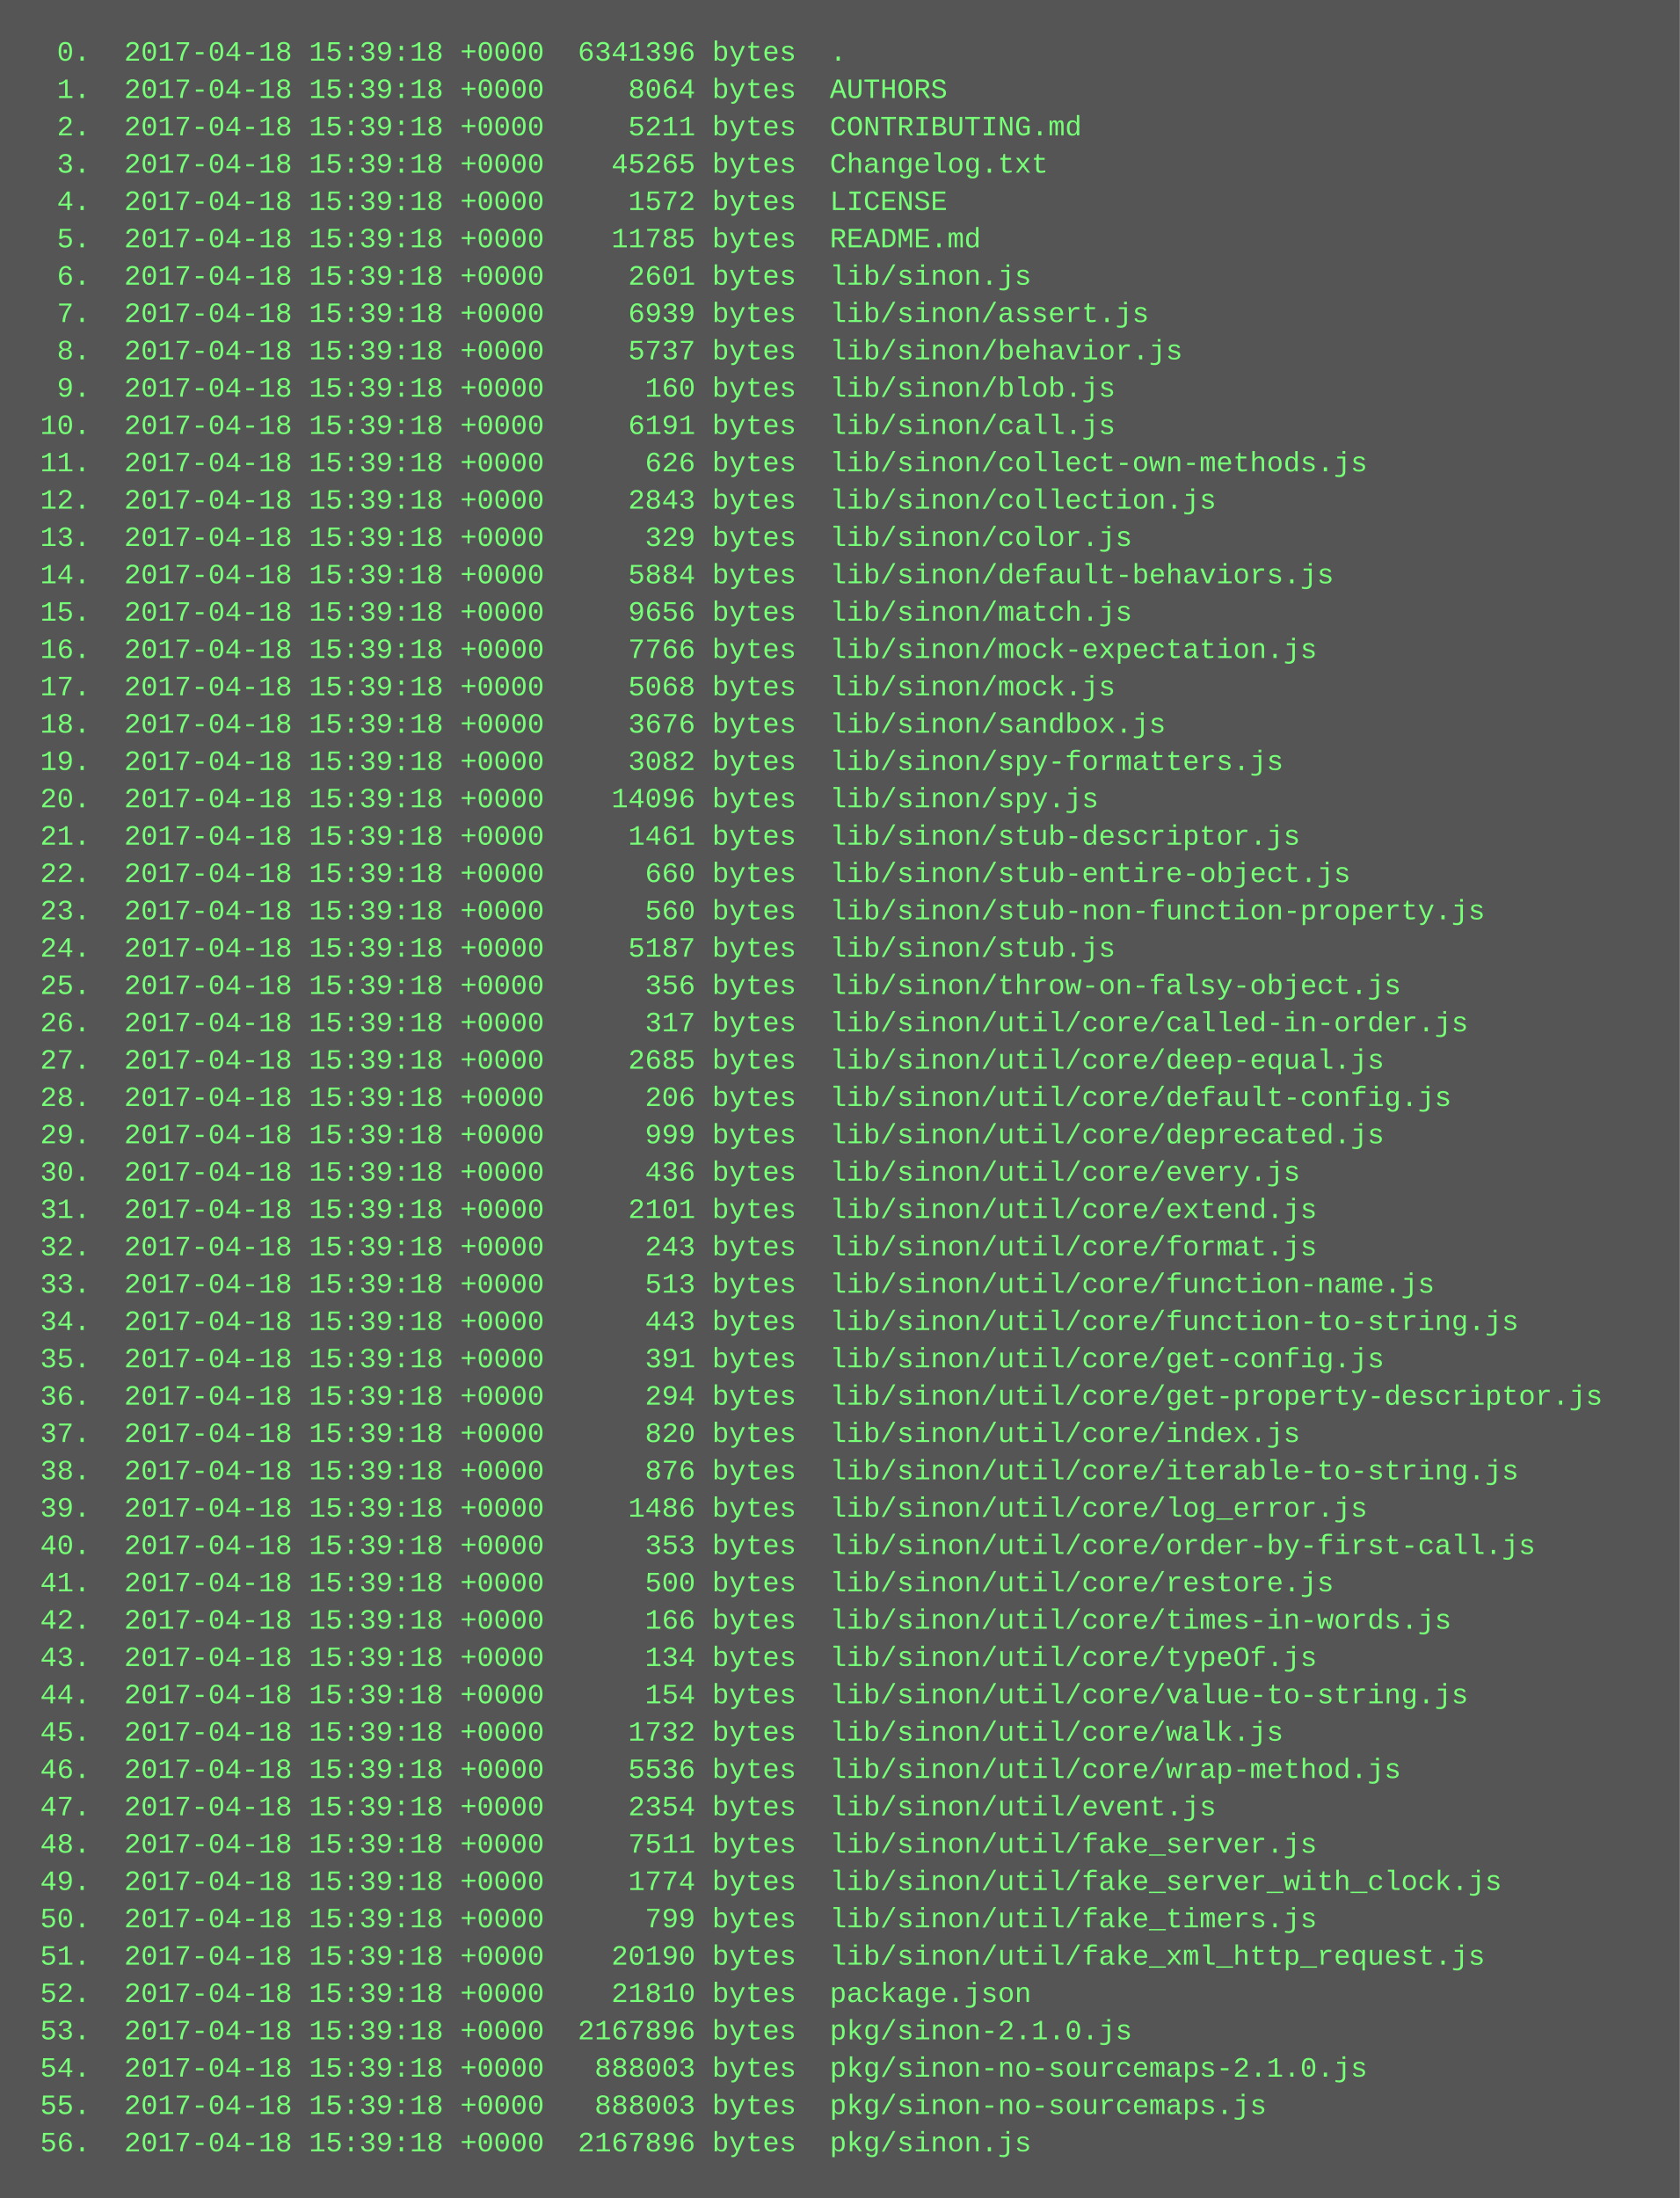
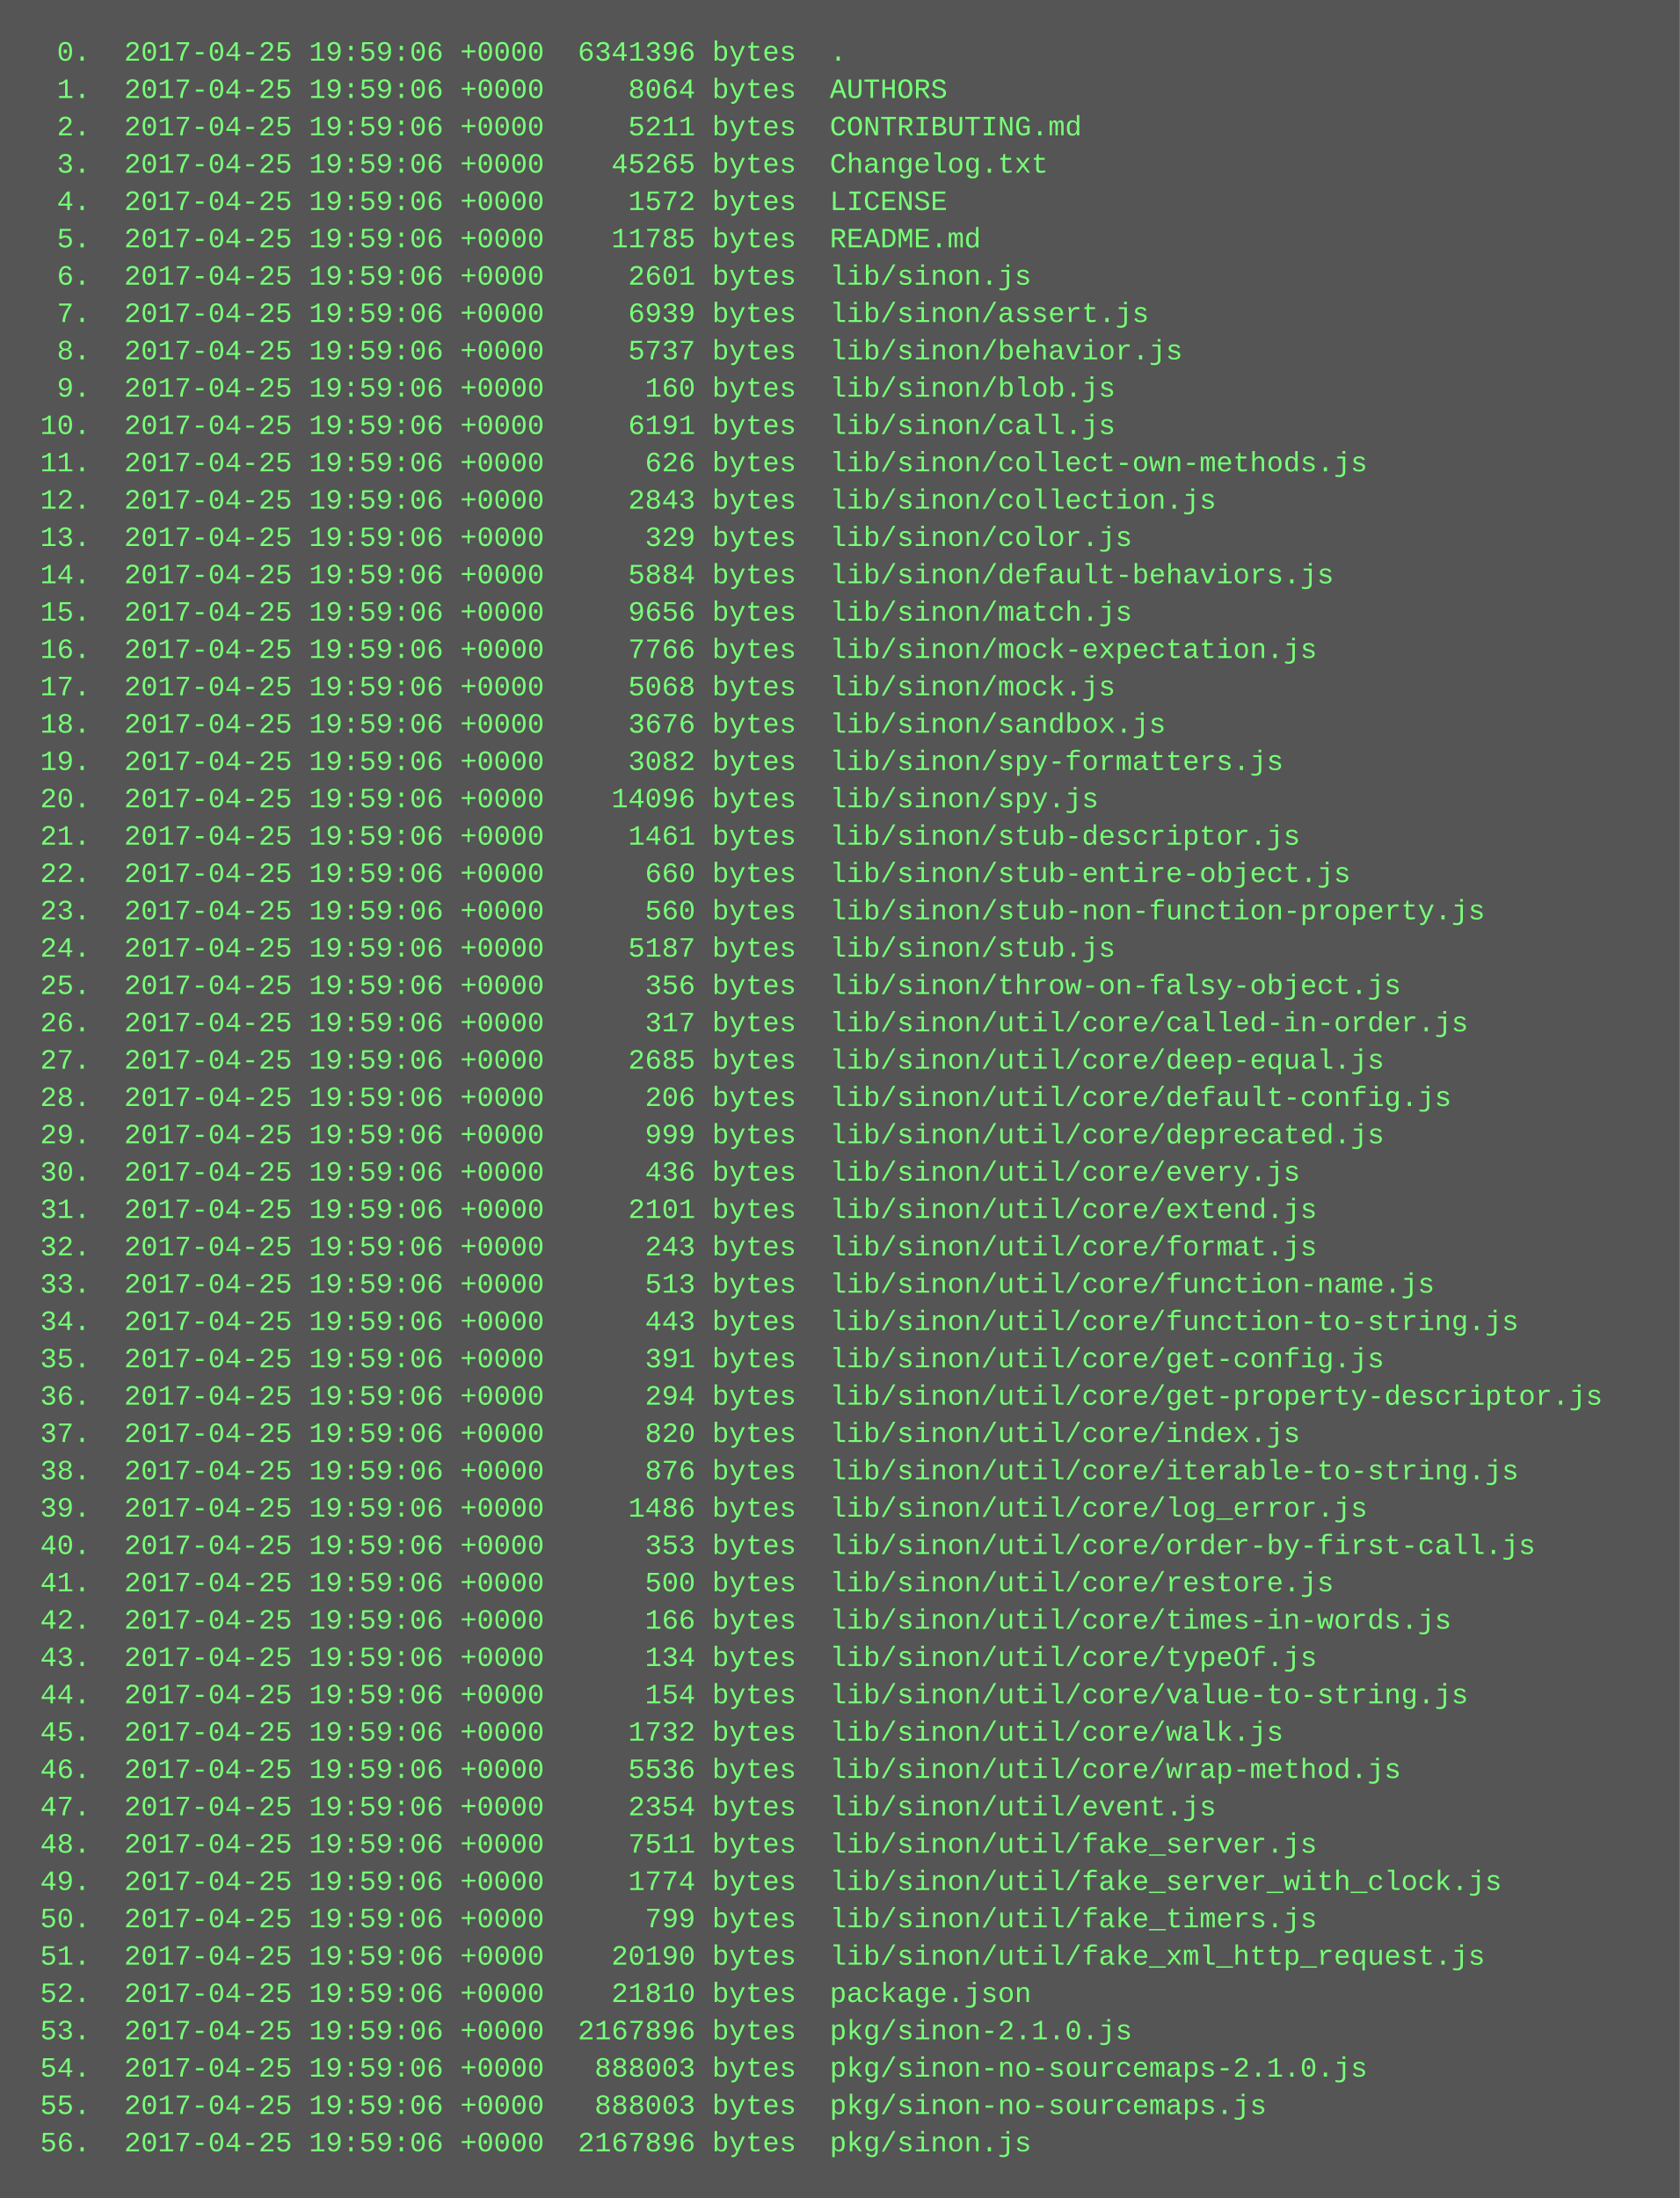
<svg xmlns="http://www.w3.org/2000/svg" height="942" width="720">
  <rect height="942" fill="#555" width="720" />
  <text fill="#7f7" font-family="Courier New" font-size="12" xml:space="preserve">
-     <tspan x="10" y="26">  0.  2017-04-18 15:39:18 +0000  6341396 bytes  .</tspan>
-     <tspan x="10" y="42">  1.  2017-04-18 15:39:18 +0000     8064 bytes  AUTHORS</tspan>
-     <tspan x="10" y="58">  2.  2017-04-18 15:39:18 +0000     5211 bytes  CONTRIBUTING.md</tspan>
-     <tspan x="10" y="74">  3.  2017-04-18 15:39:18 +0000    45265 bytes  Changelog.txt</tspan>
-     <tspan x="10" y="90">  4.  2017-04-18 15:39:18 +0000     1572 bytes  LICENSE</tspan>
-     <tspan x="10" y="106">  5.  2017-04-18 15:39:18 +0000    11785 bytes  README.md</tspan>
-     <tspan x="10" y="122">  6.  2017-04-18 15:39:18 +0000     2601 bytes  lib/sinon.js</tspan>
-     <tspan x="10" y="138">  7.  2017-04-18 15:39:18 +0000     6939 bytes  lib/sinon/assert.js</tspan>
-     <tspan x="10" y="154">  8.  2017-04-18 15:39:18 +0000     5737 bytes  lib/sinon/behavior.js</tspan>
-     <tspan x="10" y="170">  9.  2017-04-18 15:39:18 +0000      160 bytes  lib/sinon/blob.js</tspan>
-     <tspan x="10" y="186"> 10.  2017-04-18 15:39:18 +0000     6191 bytes  lib/sinon/call.js</tspan>
-     <tspan x="10" y="202"> 11.  2017-04-18 15:39:18 +0000      626 bytes  lib/sinon/collect-own-methods.js</tspan>
-     <tspan x="10" y="218"> 12.  2017-04-18 15:39:18 +0000     2843 bytes  lib/sinon/collection.js</tspan>
-     <tspan x="10" y="234"> 13.  2017-04-18 15:39:18 +0000      329 bytes  lib/sinon/color.js</tspan>
-     <tspan x="10" y="250"> 14.  2017-04-18 15:39:18 +0000     5884 bytes  lib/sinon/default-behaviors.js</tspan>
-     <tspan x="10" y="266"> 15.  2017-04-18 15:39:18 +0000     9656 bytes  lib/sinon/match.js</tspan>
-     <tspan x="10" y="282"> 16.  2017-04-18 15:39:18 +0000     7766 bytes  lib/sinon/mock-expectation.js</tspan>
-     <tspan x="10" y="298"> 17.  2017-04-18 15:39:18 +0000     5068 bytes  lib/sinon/mock.js</tspan>
-     <tspan x="10" y="314"> 18.  2017-04-18 15:39:18 +0000     3676 bytes  lib/sinon/sandbox.js</tspan>
-     <tspan x="10" y="330"> 19.  2017-04-18 15:39:18 +0000     3082 bytes  lib/sinon/spy-formatters.js</tspan>
-     <tspan x="10" y="346"> 20.  2017-04-18 15:39:18 +0000    14096 bytes  lib/sinon/spy.js</tspan>
-     <tspan x="10" y="362"> 21.  2017-04-18 15:39:18 +0000     1461 bytes  lib/sinon/stub-descriptor.js</tspan>
-     <tspan x="10" y="378"> 22.  2017-04-18 15:39:18 +0000      660 bytes  lib/sinon/stub-entire-object.js</tspan>
-     <tspan x="10" y="394"> 23.  2017-04-18 15:39:18 +0000      560 bytes  lib/sinon/stub-non-function-property.js</tspan>
-     <tspan x="10" y="410"> 24.  2017-04-18 15:39:18 +0000     5187 bytes  lib/sinon/stub.js</tspan>
-     <tspan x="10" y="426"> 25.  2017-04-18 15:39:18 +0000      356 bytes  lib/sinon/throw-on-falsy-object.js</tspan>
-     <tspan x="10" y="442"> 26.  2017-04-18 15:39:18 +0000      317 bytes  lib/sinon/util/core/called-in-order.js</tspan>
-     <tspan x="10" y="458"> 27.  2017-04-18 15:39:18 +0000     2685 bytes  lib/sinon/util/core/deep-equal.js</tspan>
-     <tspan x="10" y="474"> 28.  2017-04-18 15:39:18 +0000      206 bytes  lib/sinon/util/core/default-config.js</tspan>
-     <tspan x="10" y="490"> 29.  2017-04-18 15:39:18 +0000      999 bytes  lib/sinon/util/core/deprecated.js</tspan>
-     <tspan x="10" y="506"> 30.  2017-04-18 15:39:18 +0000      436 bytes  lib/sinon/util/core/every.js</tspan>
-     <tspan x="10" y="522"> 31.  2017-04-18 15:39:18 +0000     2101 bytes  lib/sinon/util/core/extend.js</tspan>
-     <tspan x="10" y="538"> 32.  2017-04-18 15:39:18 +0000      243 bytes  lib/sinon/util/core/format.js</tspan>
-     <tspan x="10" y="554"> 33.  2017-04-18 15:39:18 +0000      513 bytes  lib/sinon/util/core/function-name.js</tspan>
-     <tspan x="10" y="570"> 34.  2017-04-18 15:39:18 +0000      443 bytes  lib/sinon/util/core/function-to-string.js</tspan>
-     <tspan x="10" y="586"> 35.  2017-04-18 15:39:18 +0000      391 bytes  lib/sinon/util/core/get-config.js</tspan>
-     <tspan x="10" y="602"> 36.  2017-04-18 15:39:18 +0000      294 bytes  lib/sinon/util/core/get-property-descriptor.js</tspan>
-     <tspan x="10" y="618"> 37.  2017-04-18 15:39:18 +0000      820 bytes  lib/sinon/util/core/index.js</tspan>
-     <tspan x="10" y="634"> 38.  2017-04-18 15:39:18 +0000      876 bytes  lib/sinon/util/core/iterable-to-string.js</tspan>
-     <tspan x="10" y="650"> 39.  2017-04-18 15:39:18 +0000     1486 bytes  lib/sinon/util/core/log_error.js</tspan>
-     <tspan x="10" y="666"> 40.  2017-04-18 15:39:18 +0000      353 bytes  lib/sinon/util/core/order-by-first-call.js</tspan>
-     <tspan x="10" y="682"> 41.  2017-04-18 15:39:18 +0000      500 bytes  lib/sinon/util/core/restore.js</tspan>
-     <tspan x="10" y="698"> 42.  2017-04-18 15:39:18 +0000      166 bytes  lib/sinon/util/core/times-in-words.js</tspan>
-     <tspan x="10" y="714"> 43.  2017-04-18 15:39:18 +0000      134 bytes  lib/sinon/util/core/typeOf.js</tspan>
-     <tspan x="10" y="730"> 44.  2017-04-18 15:39:18 +0000      154 bytes  lib/sinon/util/core/value-to-string.js</tspan>
-     <tspan x="10" y="746"> 45.  2017-04-18 15:39:18 +0000     1732 bytes  lib/sinon/util/core/walk.js</tspan>
-     <tspan x="10" y="762"> 46.  2017-04-18 15:39:18 +0000     5536 bytes  lib/sinon/util/core/wrap-method.js</tspan>
-     <tspan x="10" y="778"> 47.  2017-04-18 15:39:18 +0000     2354 bytes  lib/sinon/util/event.js</tspan>
-     <tspan x="10" y="794"> 48.  2017-04-18 15:39:18 +0000     7511 bytes  lib/sinon/util/fake_server.js</tspan>
-     <tspan x="10" y="810"> 49.  2017-04-18 15:39:18 +0000     1774 bytes  lib/sinon/util/fake_server_with_clock.js</tspan>
-     <tspan x="10" y="826"> 50.  2017-04-18 15:39:18 +0000      799 bytes  lib/sinon/util/fake_timers.js</tspan>
-     <tspan x="10" y="842"> 51.  2017-04-18 15:39:18 +0000    20190 bytes  lib/sinon/util/fake_xml_http_request.js</tspan>
-     <tspan x="10" y="858"> 52.  2017-04-18 15:39:18 +0000    21810 bytes  package.json</tspan>
-     <tspan x="10" y="874"> 53.  2017-04-18 15:39:18 +0000  2167896 bytes  pkg/sinon-2.1.0.js</tspan>
-     <tspan x="10" y="890"> 54.  2017-04-18 15:39:18 +0000   888003 bytes  pkg/sinon-no-sourcemaps-2.1.0.js</tspan>
-     <tspan x="10" y="906"> 55.  2017-04-18 15:39:18 +0000   888003 bytes  pkg/sinon-no-sourcemaps.js</tspan>
-     <tspan x="10" y="922"> 56.  2017-04-18 15:39:18 +0000  2167896 bytes  pkg/sinon.js</tspan>
+     <tspan x="10" y="26">  0.  2017-04-25 19:59:06 +0000  6341396 bytes  .</tspan>
+     <tspan x="10" y="42">  1.  2017-04-25 19:59:06 +0000     8064 bytes  AUTHORS</tspan>
+     <tspan x="10" y="58">  2.  2017-04-25 19:59:06 +0000     5211 bytes  CONTRIBUTING.md</tspan>
+     <tspan x="10" y="74">  3.  2017-04-25 19:59:06 +0000    45265 bytes  Changelog.txt</tspan>
+     <tspan x="10" y="90">  4.  2017-04-25 19:59:06 +0000     1572 bytes  LICENSE</tspan>
+     <tspan x="10" y="106">  5.  2017-04-25 19:59:06 +0000    11785 bytes  README.md</tspan>
+     <tspan x="10" y="122">  6.  2017-04-25 19:59:06 +0000     2601 bytes  lib/sinon.js</tspan>
+     <tspan x="10" y="138">  7.  2017-04-25 19:59:06 +0000     6939 bytes  lib/sinon/assert.js</tspan>
+     <tspan x="10" y="154">  8.  2017-04-25 19:59:06 +0000     5737 bytes  lib/sinon/behavior.js</tspan>
+     <tspan x="10" y="170">  9.  2017-04-25 19:59:06 +0000      160 bytes  lib/sinon/blob.js</tspan>
+     <tspan x="10" y="186"> 10.  2017-04-25 19:59:06 +0000     6191 bytes  lib/sinon/call.js</tspan>
+     <tspan x="10" y="202"> 11.  2017-04-25 19:59:06 +0000      626 bytes  lib/sinon/collect-own-methods.js</tspan>
+     <tspan x="10" y="218"> 12.  2017-04-25 19:59:06 +0000     2843 bytes  lib/sinon/collection.js</tspan>
+     <tspan x="10" y="234"> 13.  2017-04-25 19:59:06 +0000      329 bytes  lib/sinon/color.js</tspan>
+     <tspan x="10" y="250"> 14.  2017-04-25 19:59:06 +0000     5884 bytes  lib/sinon/default-behaviors.js</tspan>
+     <tspan x="10" y="266"> 15.  2017-04-25 19:59:06 +0000     9656 bytes  lib/sinon/match.js</tspan>
+     <tspan x="10" y="282"> 16.  2017-04-25 19:59:06 +0000     7766 bytes  lib/sinon/mock-expectation.js</tspan>
+     <tspan x="10" y="298"> 17.  2017-04-25 19:59:06 +0000     5068 bytes  lib/sinon/mock.js</tspan>
+     <tspan x="10" y="314"> 18.  2017-04-25 19:59:06 +0000     3676 bytes  lib/sinon/sandbox.js</tspan>
+     <tspan x="10" y="330"> 19.  2017-04-25 19:59:06 +0000     3082 bytes  lib/sinon/spy-formatters.js</tspan>
+     <tspan x="10" y="346"> 20.  2017-04-25 19:59:06 +0000    14096 bytes  lib/sinon/spy.js</tspan>
+     <tspan x="10" y="362"> 21.  2017-04-25 19:59:06 +0000     1461 bytes  lib/sinon/stub-descriptor.js</tspan>
+     <tspan x="10" y="378"> 22.  2017-04-25 19:59:06 +0000      660 bytes  lib/sinon/stub-entire-object.js</tspan>
+     <tspan x="10" y="394"> 23.  2017-04-25 19:59:06 +0000      560 bytes  lib/sinon/stub-non-function-property.js</tspan>
+     <tspan x="10" y="410"> 24.  2017-04-25 19:59:06 +0000     5187 bytes  lib/sinon/stub.js</tspan>
+     <tspan x="10" y="426"> 25.  2017-04-25 19:59:06 +0000      356 bytes  lib/sinon/throw-on-falsy-object.js</tspan>
+     <tspan x="10" y="442"> 26.  2017-04-25 19:59:06 +0000      317 bytes  lib/sinon/util/core/called-in-order.js</tspan>
+     <tspan x="10" y="458"> 27.  2017-04-25 19:59:06 +0000     2685 bytes  lib/sinon/util/core/deep-equal.js</tspan>
+     <tspan x="10" y="474"> 28.  2017-04-25 19:59:06 +0000      206 bytes  lib/sinon/util/core/default-config.js</tspan>
+     <tspan x="10" y="490"> 29.  2017-04-25 19:59:06 +0000      999 bytes  lib/sinon/util/core/deprecated.js</tspan>
+     <tspan x="10" y="506"> 30.  2017-04-25 19:59:06 +0000      436 bytes  lib/sinon/util/core/every.js</tspan>
+     <tspan x="10" y="522"> 31.  2017-04-25 19:59:06 +0000     2101 bytes  lib/sinon/util/core/extend.js</tspan>
+     <tspan x="10" y="538"> 32.  2017-04-25 19:59:06 +0000      243 bytes  lib/sinon/util/core/format.js</tspan>
+     <tspan x="10" y="554"> 33.  2017-04-25 19:59:06 +0000      513 bytes  lib/sinon/util/core/function-name.js</tspan>
+     <tspan x="10" y="570"> 34.  2017-04-25 19:59:06 +0000      443 bytes  lib/sinon/util/core/function-to-string.js</tspan>
+     <tspan x="10" y="586"> 35.  2017-04-25 19:59:06 +0000      391 bytes  lib/sinon/util/core/get-config.js</tspan>
+     <tspan x="10" y="602"> 36.  2017-04-25 19:59:06 +0000      294 bytes  lib/sinon/util/core/get-property-descriptor.js</tspan>
+     <tspan x="10" y="618"> 37.  2017-04-25 19:59:06 +0000      820 bytes  lib/sinon/util/core/index.js</tspan>
+     <tspan x="10" y="634"> 38.  2017-04-25 19:59:06 +0000      876 bytes  lib/sinon/util/core/iterable-to-string.js</tspan>
+     <tspan x="10" y="650"> 39.  2017-04-25 19:59:06 +0000     1486 bytes  lib/sinon/util/core/log_error.js</tspan>
+     <tspan x="10" y="666"> 40.  2017-04-25 19:59:06 +0000      353 bytes  lib/sinon/util/core/order-by-first-call.js</tspan>
+     <tspan x="10" y="682"> 41.  2017-04-25 19:59:06 +0000      500 bytes  lib/sinon/util/core/restore.js</tspan>
+     <tspan x="10" y="698"> 42.  2017-04-25 19:59:06 +0000      166 bytes  lib/sinon/util/core/times-in-words.js</tspan>
+     <tspan x="10" y="714"> 43.  2017-04-25 19:59:06 +0000      134 bytes  lib/sinon/util/core/typeOf.js</tspan>
+     <tspan x="10" y="730"> 44.  2017-04-25 19:59:06 +0000      154 bytes  lib/sinon/util/core/value-to-string.js</tspan>
+     <tspan x="10" y="746"> 45.  2017-04-25 19:59:06 +0000     1732 bytes  lib/sinon/util/core/walk.js</tspan>
+     <tspan x="10" y="762"> 46.  2017-04-25 19:59:06 +0000     5536 bytes  lib/sinon/util/core/wrap-method.js</tspan>
+     <tspan x="10" y="778"> 47.  2017-04-25 19:59:06 +0000     2354 bytes  lib/sinon/util/event.js</tspan>
+     <tspan x="10" y="794"> 48.  2017-04-25 19:59:06 +0000     7511 bytes  lib/sinon/util/fake_server.js</tspan>
+     <tspan x="10" y="810"> 49.  2017-04-25 19:59:06 +0000     1774 bytes  lib/sinon/util/fake_server_with_clock.js</tspan>
+     <tspan x="10" y="826"> 50.  2017-04-25 19:59:06 +0000      799 bytes  lib/sinon/util/fake_timers.js</tspan>
+     <tspan x="10" y="842"> 51.  2017-04-25 19:59:06 +0000    20190 bytes  lib/sinon/util/fake_xml_http_request.js</tspan>
+     <tspan x="10" y="858"> 52.  2017-04-25 19:59:06 +0000    21810 bytes  package.json</tspan>
+     <tspan x="10" y="874"> 53.  2017-04-25 19:59:06 +0000  2167896 bytes  pkg/sinon-2.1.0.js</tspan>
+     <tspan x="10" y="890"> 54.  2017-04-25 19:59:06 +0000   888003 bytes  pkg/sinon-no-sourcemaps-2.1.0.js</tspan>
+     <tspan x="10" y="906"> 55.  2017-04-25 19:59:06 +0000   888003 bytes  pkg/sinon-no-sourcemaps.js</tspan>
+     <tspan x="10" y="922"> 56.  2017-04-25 19:59:06 +0000  2167896 bytes  pkg/sinon.js</tspan>
  </text>
</svg>
